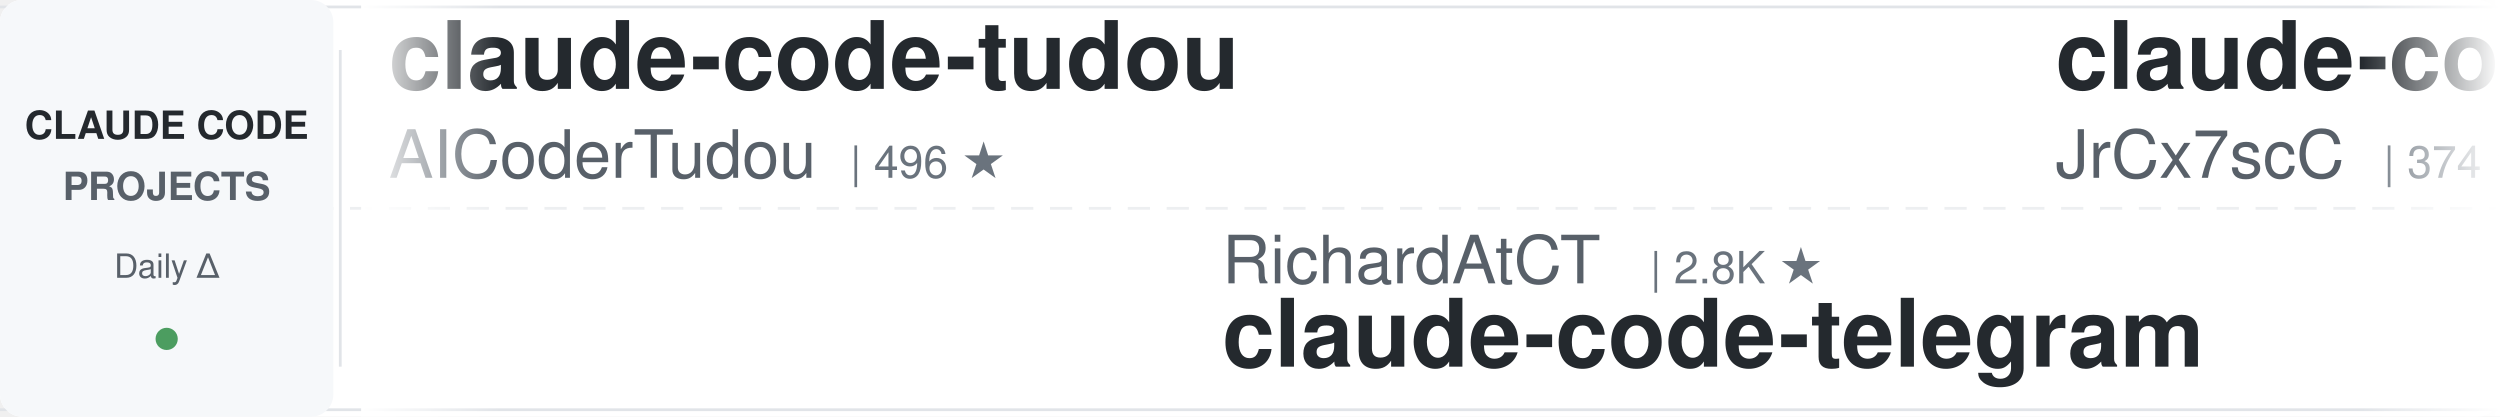
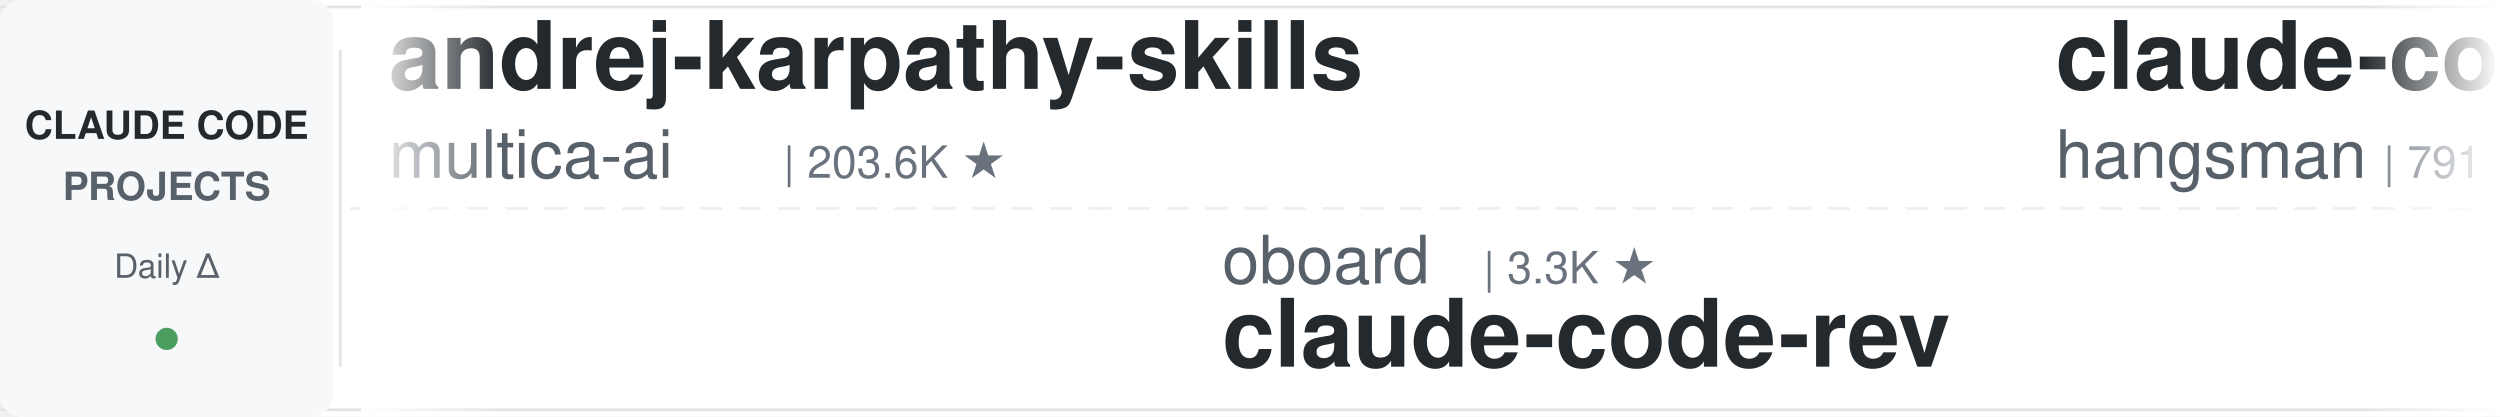
<svg xmlns="http://www.w3.org/2000/svg" width="900" height="150">
  <defs>
    <linearGradient id="leftFade" x1="0%" y1="0%" x2="100%" y2="0%">
      <stop offset="0%" style="stop-color:#ffffff;stop-opacity:1" />
      <stop offset="100%" style="stop-color:#ffffff;stop-opacity:0" />
    </linearGradient>
    <linearGradient id="rightFade" x1="0%" y1="0%" x2="100%" y2="0%">
      <stop offset="0%" style="stop-color:#ffffff;stop-opacity:0" />
      <stop offset="100%" style="stop-color:#ffffff;stop-opacity:1" />
    </linearGradient>
  </defs>
  <rect width="900" height="150" fill="#ffffff" rx="8" />
  <rect x="0" y="2" width="900" height="1" fill="#e1e4e8" />
  <rect x="0" y="147" width="900" height="1" fill="#e1e4e8" />
  <line x1="0" y1="75" x2="900" y2="75" stroke="#e1e4e8" stroke-width="1" stroke-dasharray="8 6" opacity="0.6" />
  <rect x="0" y="0" width="120" height="150" fill="#f6f8fa" rx="8" />
  <text x="60" y="50" font-family="-apple-system, BlinkMacSystemFont, 'Segoe UI', Helvetica, Arial, sans-serif" font-size="14" font-weight="600" fill="#24292e" text-anchor="middle">CLAUDE CODE</text>
  <text x="60" y="72" font-family="-apple-system, BlinkMacSystemFont, 'Segoe UI', Helvetica, Arial, sans-serif" font-size="14" font-weight="600" fill="#586069" text-anchor="middle">PROJECTS</text>
  <text x="60" y="100" font-family="-apple-system, BlinkMacSystemFont, 'Segoe UI', Helvetica, Arial, sans-serif" font-size="12" font-weight="500" fill="#586069" text-anchor="middle">Daily Δ</text>
  <circle cx="60" cy="122" r="4" fill="#22863a" opacity="0.8" />
  <rect x="122" y="18" width="1" height="114" fill="#e1e4e8" />
  <clipPath id="tickerClip">
    <rect x="130" y="0" width="770" height="150" />
  </clipPath>
  <g clip-path="url(#tickerClip)">
    <g id="tickerItems">
      <animateTransform attributeName="transform" attributeType="XML" type="translate" from="0 0" to="-3000 0" dur="54s" repeatCount="indefinite" />
      <g transform="translate(0, 0)">
-         <text x="140" y="32" font-family="-apple-system, BlinkMacSystemFont, 'Segoe UI', Helvetica, Arial, sans-serif" font-size="34" font-weight="600" fill="#24292e">claude-code-tudou</text>
-         <text x="140" y="64" font-family="-apple-system, BlinkMacSystemFont, 'Segoe UI', Helvetica, Arial, sans-serif" font-size="24" font-weight="400" fill="#586069">AICoderTudou</text>
-         <text x="306" y="64" font-family="-apple-system, BlinkMacSystemFont, 'Segoe UI', Helvetica, Arial, sans-serif" font-size="16" font-weight="500" fill="#6a737d">| 496 ★</text>
+         <text x="140" y="32" font-family="-apple-system, BlinkMacSystemFont, 'Segoe UI', Helvetica, Arial, sans-serif" font-size="34" font-weight="600" fill="#24292e">andrej-karpathy-skills</text>
+         <text x="140" y="64" font-family="-apple-system, BlinkMacSystemFont, 'Segoe UI', Helvetica, Arial, sans-serif" font-size="24" font-weight="400" fill="#586069">multica-ai</text>
+         <text x="282" y="64" font-family="-apple-system, BlinkMacSystemFont, 'Segoe UI', Helvetica, Arial, sans-serif" font-size="16" font-weight="500" fill="#6a737d">| 203.6K ★</text>
      </g>
      <g transform="translate(300, 0)">
-         <text x="140" y="102" font-family="-apple-system, BlinkMacSystemFont, 'Segoe UI', Helvetica, Arial, sans-serif" font-size="24" font-weight="400" fill="#586069">RichardAtCT</text>
-         <text x="294" y="102" font-family="-apple-system, BlinkMacSystemFont, 'Segoe UI', Helvetica, Arial, sans-serif" font-size="16" font-weight="500" fill="#6a737d">| 2.8K ★</text>
-         <text x="140" y="132" font-family="-apple-system, BlinkMacSystemFont, 'Segoe UI', Helvetica, Arial, sans-serif" font-size="34" font-weight="600" fill="#24292e">claude-code-telegram</text>
+         <text x="140" y="102" font-family="-apple-system, BlinkMacSystemFont, 'Segoe UI', Helvetica, Arial, sans-serif" font-size="24" font-weight="400" fill="#586069">oboard</text>
+         <text x="234" y="102" font-family="-apple-system, BlinkMacSystemFont, 'Segoe UI', Helvetica, Arial, sans-serif" font-size="16" font-weight="500" fill="#6a737d">| 3.3K ★</text>
+         <text x="140" y="132" font-family="-apple-system, BlinkMacSystemFont, 'Segoe UI', Helvetica, Arial, sans-serif" font-size="34" font-weight="600" fill="#24292e">claude-code-rev</text>
      </g>
      <g transform="translate(600, 0)">
        <text x="140" y="32" font-family="-apple-system, BlinkMacSystemFont, 'Segoe UI', Helvetica, Arial, sans-serif" font-size="34" font-weight="600" fill="#24292e">claude-code-source</text>
-         <text x="140" y="64" font-family="-apple-system, BlinkMacSystemFont, 'Segoe UI', Helvetica, Arial, sans-serif" font-size="24" font-weight="400" fill="#586069">JrCx7scC</text>
-         <text x="258" y="64" font-family="-apple-system, BlinkMacSystemFont, 'Segoe UI', Helvetica, Arial, sans-serif" font-size="16" font-weight="500" fill="#6a737d">| 374 ★</text>
+         <text x="140" y="64" font-family="-apple-system, BlinkMacSystemFont, 'Segoe UI', Helvetica, Arial, sans-serif" font-size="24" font-weight="400" fill="#586069">hangsman</text>
+         <text x="258" y="64" font-family="-apple-system, BlinkMacSystemFont, 'Segoe UI', Helvetica, Arial, sans-serif" font-size="16" font-weight="500" fill="#6a737d">| 791 ★</text>
      </g>
      <g transform="translate(900, 0)">
-         <text x="140" y="102" font-family="-apple-system, BlinkMacSystemFont, 'Segoe UI', Helvetica, Arial, sans-serif" font-size="24" font-weight="400" fill="#586069">simonw</text>
-         <text x="234" y="102" font-family="-apple-system, BlinkMacSystemFont, 'Segoe UI', Helvetica, Arial, sans-serif" font-size="16" font-weight="500" fill="#6a737d">| 1.7K ★</text>
-         <text x="140" y="132" font-family="-apple-system, BlinkMacSystemFont, 'Segoe UI', Helvetica, Arial, sans-serif" font-size="34" font-weight="600" fill="#24292e">claude-code-transcripts</text>
-       </g>
-       <g transform="translate(1200, 0)">
-         <text x="140" y="32" font-family="-apple-system, BlinkMacSystemFont, 'Segoe UI', Helvetica, Arial, sans-serif" font-size="34" font-weight="600" fill="#24292e">claude-code-templates</text>
-         <text x="140" y="64" font-family="-apple-system, BlinkMacSystemFont, 'Segoe UI', Helvetica, Arial, sans-serif" font-size="24" font-weight="400" fill="#586069">davila7</text>
-         <text x="246" y="64" font-family="-apple-system, BlinkMacSystemFont, 'Segoe UI', Helvetica, Arial, sans-serif" font-size="16" font-weight="500" fill="#6a737d">| 30.3K ★</text>
-       </g>
-       <g transform="translate(1500, 0)">
        <text x="140" y="102" font-family="-apple-system, BlinkMacSystemFont, 'Segoe UI', Helvetica, Arial, sans-serif" font-size="24" font-weight="400" fill="#586069">LING71671</text>
        <text x="270" y="102" font-family="-apple-system, BlinkMacSystemFont, 'Segoe UI', Helvetica, Arial, sans-serif" font-size="16" font-weight="500" fill="#6a737d">| 945 ★</text>
        <text x="140" y="132" font-family="-apple-system, BlinkMacSystemFont, 'Segoe UI', Helvetica, Arial, sans-serif" font-size="34" font-weight="600" fill="#24292e">Open-ClaudeCode</text>
      </g>
-       <g transform="translate(1800, 0)">
-         <text x="140" y="32" font-family="-apple-system, BlinkMacSystemFont, 'Segoe UI', Helvetica, Arial, sans-serif" font-size="34" font-weight="600" fill="#24292e">awesome-claude-code</text>
-         <text x="140" y="64" font-family="-apple-system, BlinkMacSystemFont, 'Segoe UI', Helvetica, Arial, sans-serif" font-size="24" font-weight="400" fill="#586069">jqueryscript</text>
-         <text x="306" y="64" font-family="-apple-system, BlinkMacSystemFont, 'Segoe UI', Helvetica, Arial, sans-serif" font-size="16" font-weight="500" fill="#6a737d">| 501 ★</text>
+       <g transform="translate(1200, 0)">
+         <text x="140" y="32" font-family="-apple-system, BlinkMacSystemFont, 'Segoe UI', Helvetica, Arial, sans-serif" font-size="34" font-weight="600" fill="#24292e">free-claude-code</text>
+         <text x="140" y="64" font-family="-apple-system, BlinkMacSystemFont, 'Segoe UI', Helvetica, Arial, sans-serif" font-size="24" font-weight="400" fill="#586069">Alishahryar1</text>
+         <text x="306" y="64" font-family="-apple-system, BlinkMacSystemFont, 'Segoe UI', Helvetica, Arial, sans-serif" font-size="16" font-weight="500" fill="#6a737d">| 45.9K ★</text>
      </g>
-       <g transform="translate(2100, 0)">
+       <g transform="translate(1500, 0)">
        <text x="140" y="102" font-family="-apple-system, BlinkMacSystemFont, 'Segoe UI', Helvetica, Arial, sans-serif" font-size="24" font-weight="400" fill="#586069">kodu-ai</text>
        <text x="246" y="102" font-family="-apple-system, BlinkMacSystemFont, 'Segoe UI', Helvetica, Arial, sans-serif" font-size="16" font-weight="500" fill="#6a737d">| 5.2K ★</text>
        <text x="140" y="132" font-family="-apple-system, BlinkMacSystemFont, 'Segoe UI', Helvetica, Arial, sans-serif" font-size="34" font-weight="600" fill="#24292e">claude-coder</text>
      </g>
+       <g transform="translate(1800, 0)">
+         <text x="140" y="32" font-family="-apple-system, BlinkMacSystemFont, 'Segoe UI', Helvetica, Arial, sans-serif" font-size="34" font-weight="600" fill="#24292e">claude-code-infrastructu...</text>
+         <text x="140" y="64" font-family="-apple-system, BlinkMacSystemFont, 'Segoe UI', Helvetica, Arial, sans-serif" font-size="24" font-weight="400" fill="#586069">diet103</text>
+         <text x="246" y="64" font-family="-apple-system, BlinkMacSystemFont, 'Segoe UI', Helvetica, Arial, sans-serif" font-size="16" font-weight="500" fill="#6a737d">| 10.0K ★</text>
+       </g>
+       <g transform="translate(2100, 0)">
+         <text x="140" y="102" font-family="-apple-system, BlinkMacSystemFont, 'Segoe UI', Helvetica, Arial, sans-serif" font-size="24" font-weight="400" fill="#586069">Windy3f3f3f3f</text>
+         <text x="318" y="102" font-family="-apple-system, BlinkMacSystemFont, 'Segoe UI', Helvetica, Arial, sans-serif" font-size="16" font-weight="500" fill="#6a737d">| 3.5K ★</text>
+         <text x="140" y="132" font-family="-apple-system, BlinkMacSystemFont, 'Segoe UI', Helvetica, Arial, sans-serif" font-size="34" font-weight="600" fill="#24292e">how-claude-code-works</text>
+       </g>
      <g transform="translate(2400, 0)">
-         <text x="140" y="32" font-family="-apple-system, BlinkMacSystemFont, 'Segoe UI', Helvetica, Arial, sans-serif" font-size="34" font-weight="600" fill="#24292e">claude-code-workflows</text>
-         <text x="140" y="64" font-family="-apple-system, BlinkMacSystemFont, 'Segoe UI', Helvetica, Arial, sans-serif" font-size="24" font-weight="400" fill="#586069">OneRedOak</text>
-         <text x="270" y="64" font-family="-apple-system, BlinkMacSystemFont, 'Segoe UI', Helvetica, Arial, sans-serif" font-size="16" font-weight="500" fill="#6a737d">| 3.9K ★</text>
+         <text x="140" y="32" font-family="-apple-system, BlinkMacSystemFont, 'Segoe UI', Helvetica, Arial, sans-serif" font-size="34" font-weight="600" fill="#24292e">Dive-into-Claude-Code</text>
+         <text x="140" y="64" font-family="-apple-system, BlinkMacSystemFont, 'Segoe UI', Helvetica, Arial, sans-serif" font-size="24" font-weight="400" fill="#586069">VILA-Lab</text>
+         <text x="258" y="64" font-family="-apple-system, BlinkMacSystemFont, 'Segoe UI', Helvetica, Arial, sans-serif" font-size="16" font-weight="500" fill="#6a737d">| 2.1K ★</text>
      </g>
      <g transform="translate(2700, 0)">
-         <text x="140" y="102" font-family="-apple-system, BlinkMacSystemFont, 'Segoe UI', Helvetica, Arial, sans-serif" font-size="24" font-weight="400" fill="#586069">Chachamaru127</text>
-         <text x="318" y="102" font-family="-apple-system, BlinkMacSystemFont, 'Segoe UI', Helvetica, Arial, sans-serif" font-size="16" font-weight="500" fill="#6a737d">| 3.1K ★</text>
-         <text x="140" y="132" font-family="-apple-system, BlinkMacSystemFont, 'Segoe UI', Helvetica, Arial, sans-serif" font-size="34" font-weight="600" fill="#24292e">claude-code-harness</text>
+         <text x="140" y="102" font-family="-apple-system, BlinkMacSystemFont, 'Segoe UI', Helvetica, Arial, sans-serif" font-size="24" font-weight="400" fill="#586069">ChrisWiles</text>
+         <text x="282" y="102" font-family="-apple-system, BlinkMacSystemFont, 'Segoe UI', Helvetica, Arial, sans-serif" font-size="16" font-weight="500" fill="#6a737d">| 6.0K ★</text>
+         <text x="140" y="132" font-family="-apple-system, BlinkMacSystemFont, 'Segoe UI', Helvetica, Arial, sans-serif" font-size="34" font-weight="600" fill="#24292e">claude-code-showcase</text>
      </g>
      <g transform="translate(3000, 0)">
-         <text x="140" y="32" font-family="-apple-system, BlinkMacSystemFont, 'Segoe UI', Helvetica, Arial, sans-serif" font-size="34" font-weight="600" fill="#24292e">claude-code-tudou</text>
-         <text x="140" y="64" font-family="-apple-system, BlinkMacSystemFont, 'Segoe UI', Helvetica, Arial, sans-serif" font-size="24" font-weight="400" fill="#586069">AICoderTudou</text>
-         <text x="306" y="64" font-family="-apple-system, BlinkMacSystemFont, 'Segoe UI', Helvetica, Arial, sans-serif" font-size="16" font-weight="500" fill="#6a737d">| 496 ★</text>
+         <text x="140" y="32" font-family="-apple-system, BlinkMacSystemFont, 'Segoe UI', Helvetica, Arial, sans-serif" font-size="34" font-weight="600" fill="#24292e">andrej-karpathy-skills</text>
+         <text x="140" y="64" font-family="-apple-system, BlinkMacSystemFont, 'Segoe UI', Helvetica, Arial, sans-serif" font-size="24" font-weight="400" fill="#586069">multica-ai</text>
+         <text x="282" y="64" font-family="-apple-system, BlinkMacSystemFont, 'Segoe UI', Helvetica, Arial, sans-serif" font-size="16" font-weight="500" fill="#6a737d">| 203.6K ★</text>
      </g>
      <g transform="translate(3300, 0)">
-         <text x="140" y="102" font-family="-apple-system, BlinkMacSystemFont, 'Segoe UI', Helvetica, Arial, sans-serif" font-size="24" font-weight="400" fill="#586069">RichardAtCT</text>
-         <text x="294" y="102" font-family="-apple-system, BlinkMacSystemFont, 'Segoe UI', Helvetica, Arial, sans-serif" font-size="16" font-weight="500" fill="#6a737d">| 2.8K ★</text>
-         <text x="140" y="132" font-family="-apple-system, BlinkMacSystemFont, 'Segoe UI', Helvetica, Arial, sans-serif" font-size="34" font-weight="600" fill="#24292e">claude-code-telegram</text>
+         <text x="140" y="102" font-family="-apple-system, BlinkMacSystemFont, 'Segoe UI', Helvetica, Arial, sans-serif" font-size="24" font-weight="400" fill="#586069">oboard</text>
+         <text x="234" y="102" font-family="-apple-system, BlinkMacSystemFont, 'Segoe UI', Helvetica, Arial, sans-serif" font-size="16" font-weight="500" fill="#6a737d">| 3.3K ★</text>
+         <text x="140" y="132" font-family="-apple-system, BlinkMacSystemFont, 'Segoe UI', Helvetica, Arial, sans-serif" font-size="34" font-weight="600" fill="#24292e">claude-code-rev</text>
      </g>
      <g transform="translate(3600, 0)">
        <text x="140" y="32" font-family="-apple-system, BlinkMacSystemFont, 'Segoe UI', Helvetica, Arial, sans-serif" font-size="34" font-weight="600" fill="#24292e">claude-code-source</text>
-         <text x="140" y="64" font-family="-apple-system, BlinkMacSystemFont, 'Segoe UI', Helvetica, Arial, sans-serif" font-size="24" font-weight="400" fill="#586069">JrCx7scC</text>
-         <text x="258" y="64" font-family="-apple-system, BlinkMacSystemFont, 'Segoe UI', Helvetica, Arial, sans-serif" font-size="16" font-weight="500" fill="#6a737d">| 374 ★</text>
+         <text x="140" y="64" font-family="-apple-system, BlinkMacSystemFont, 'Segoe UI', Helvetica, Arial, sans-serif" font-size="24" font-weight="400" fill="#586069">hangsman</text>
+         <text x="258" y="64" font-family="-apple-system, BlinkMacSystemFont, 'Segoe UI', Helvetica, Arial, sans-serif" font-size="16" font-weight="500" fill="#6a737d">| 791 ★</text>
      </g>
      <g transform="translate(3900, 0)">
-         <text x="140" y="102" font-family="-apple-system, BlinkMacSystemFont, 'Segoe UI', Helvetica, Arial, sans-serif" font-size="24" font-weight="400" fill="#586069">simonw</text>
-         <text x="234" y="102" font-family="-apple-system, BlinkMacSystemFont, 'Segoe UI', Helvetica, Arial, sans-serif" font-size="16" font-weight="500" fill="#6a737d">| 1.7K ★</text>
-         <text x="140" y="132" font-family="-apple-system, BlinkMacSystemFont, 'Segoe UI', Helvetica, Arial, sans-serif" font-size="34" font-weight="600" fill="#24292e">claude-code-transcripts</text>
+         <text x="140" y="102" font-family="-apple-system, BlinkMacSystemFont, 'Segoe UI', Helvetica, Arial, sans-serif" font-size="24" font-weight="400" fill="#586069">LING71671</text>
+         <text x="270" y="102" font-family="-apple-system, BlinkMacSystemFont, 'Segoe UI', Helvetica, Arial, sans-serif" font-size="16" font-weight="500" fill="#6a737d">| 945 ★</text>
+         <text x="140" y="132" font-family="-apple-system, BlinkMacSystemFont, 'Segoe UI', Helvetica, Arial, sans-serif" font-size="34" font-weight="600" fill="#24292e">Open-ClaudeCode</text>
      </g>
    </g>
  </g>
  <rect x="130" y="0" width="50" height="150" fill="url(#leftFade)" />
  <rect x="850" y="0" width="50" height="150" fill="url(#rightFade)" />
</svg>
